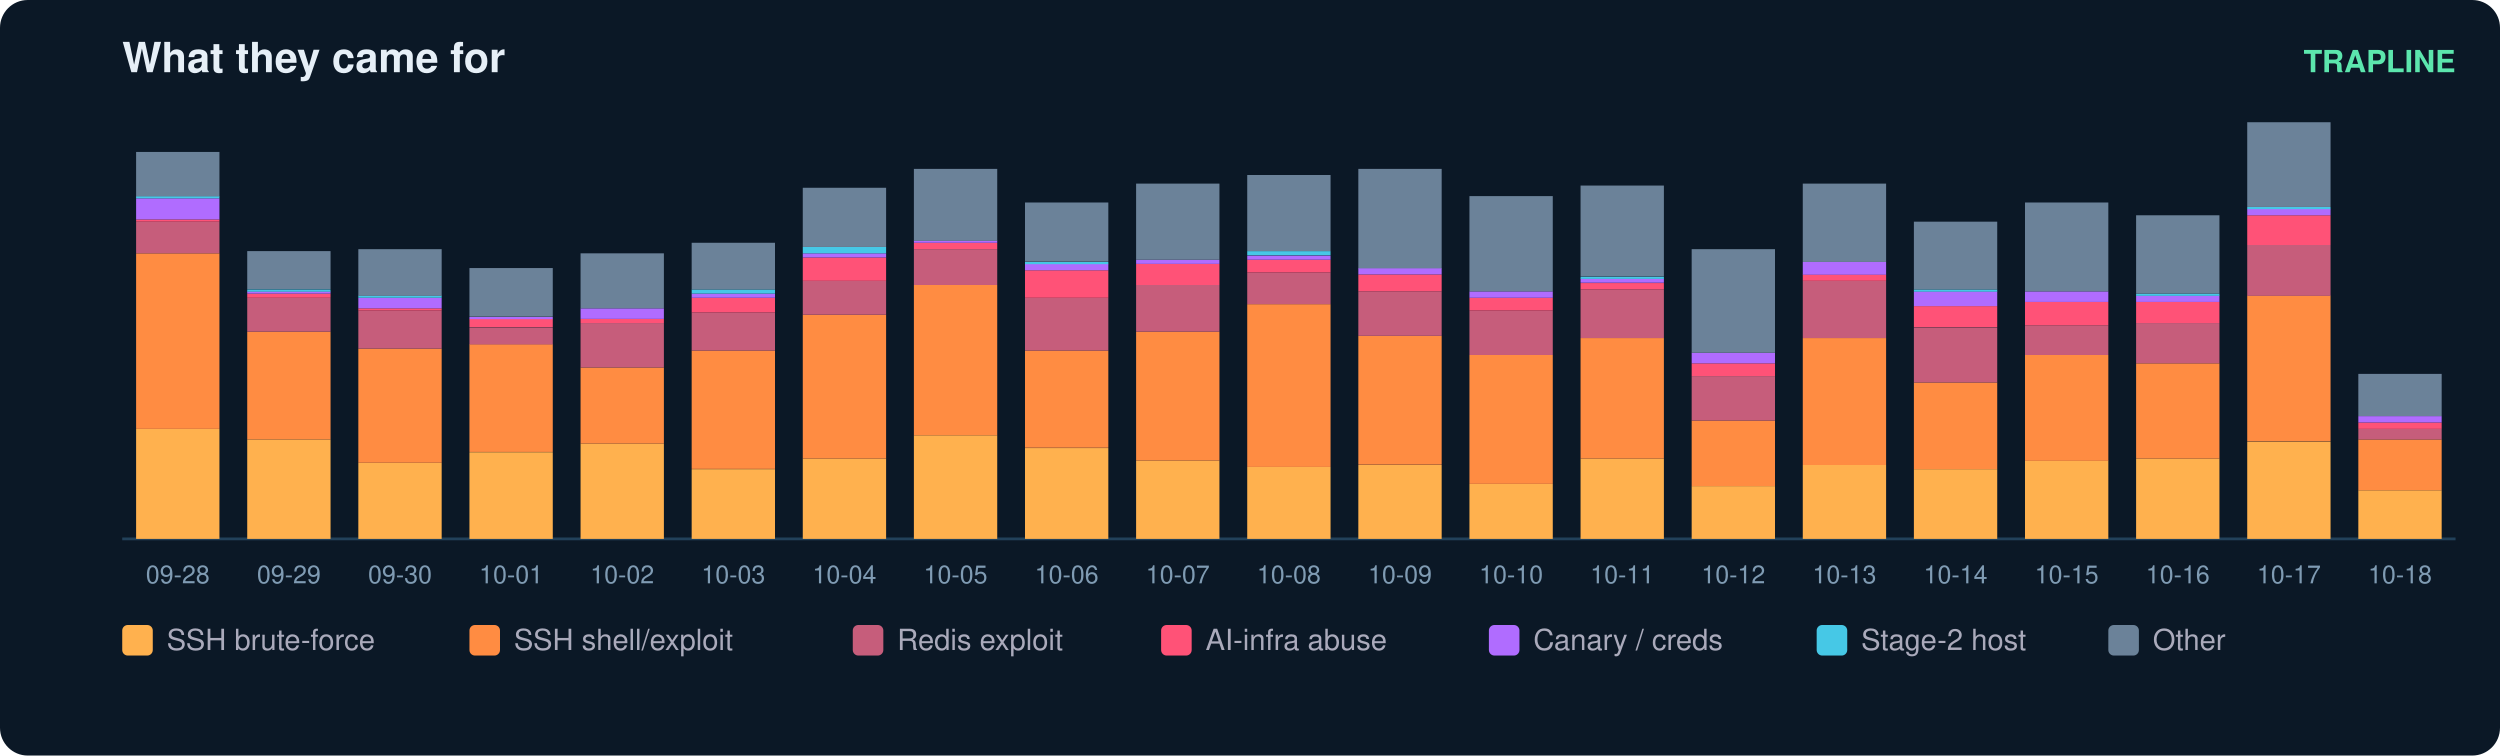
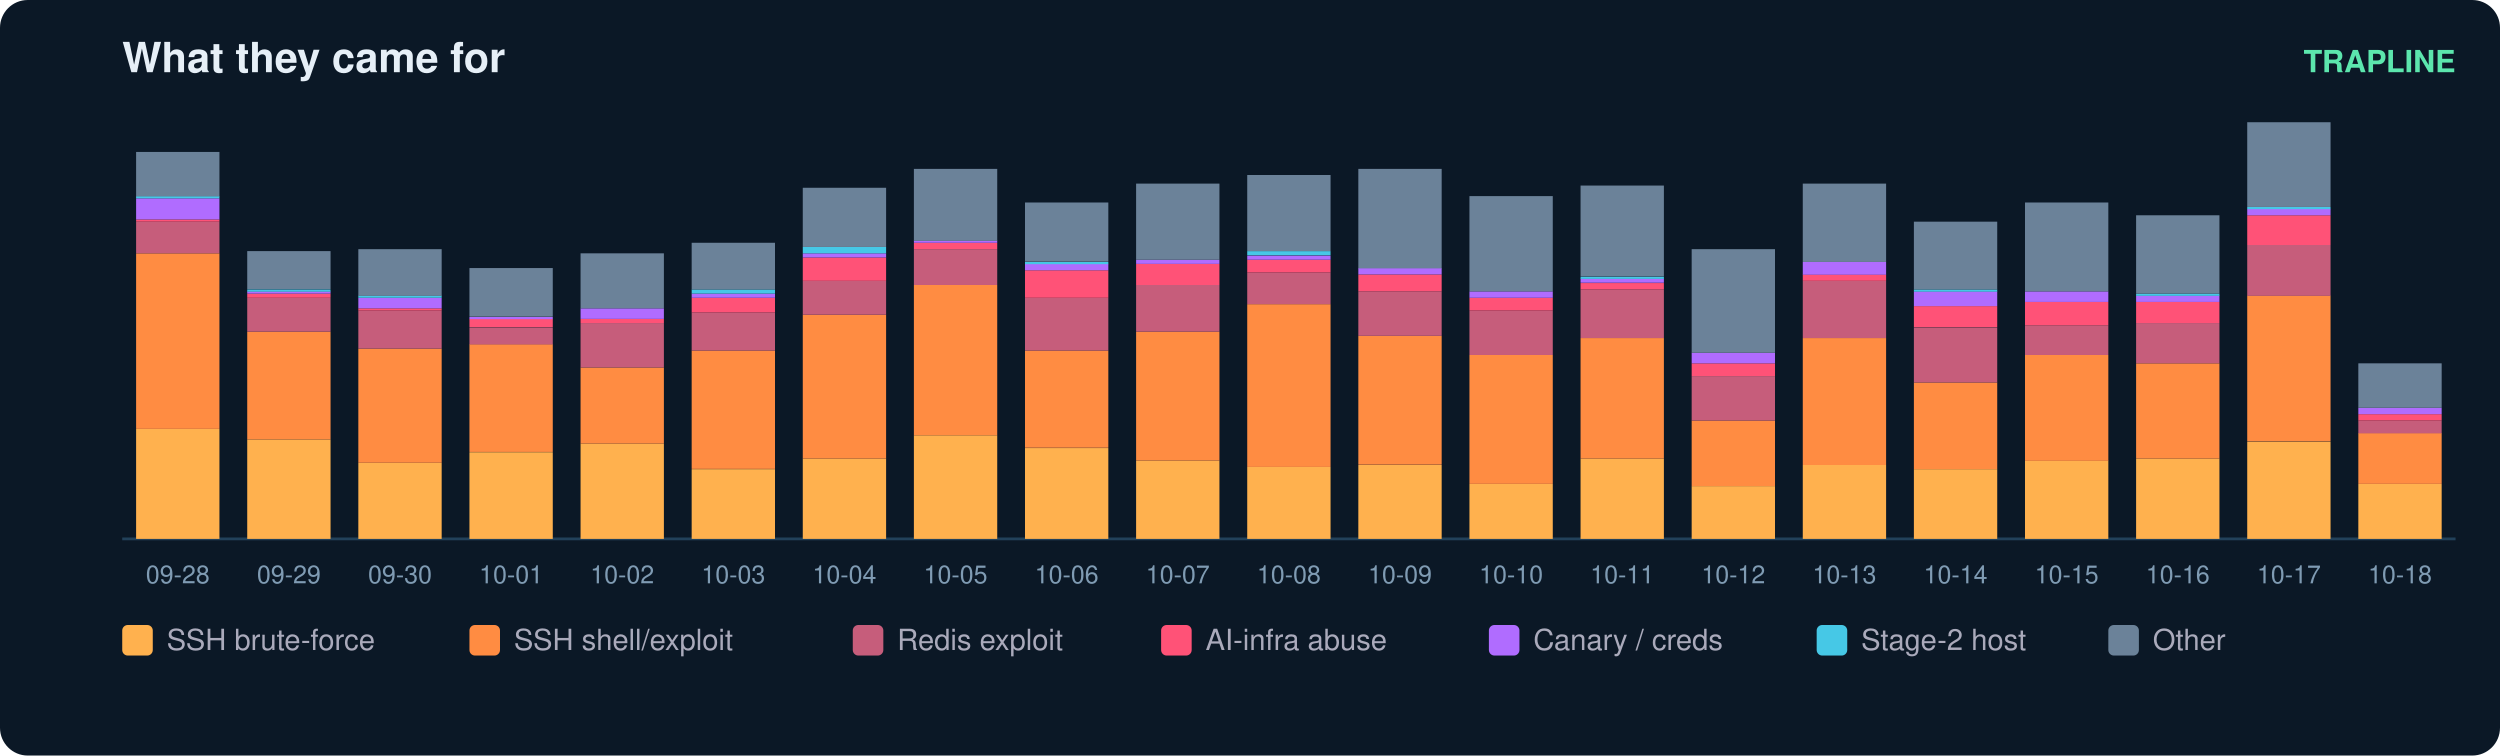
<svg xmlns="http://www.w3.org/2000/svg" width="900" height="272" viewBox="0 0 900 272" font-family="ui-sans-serif,Segoe UI,Helvetica,Arial">
  <rect width="900" height="272" rx="10" fill="#0b1826" />
  <text x="44" y="26" fill="#e6eff7" font-size="15" font-weight="700">What they came for</text>
  <text x="884" y="26" fill="#5ce6ad" font-size="11" text-anchor="end" font-weight="600">TRAPLINE</text>
  <line x1="44" y1="194" x2="884" y2="194" stroke="#22415a" />
  <rect x="49" y="154.4" width="30" height="39.6" fill="#ffb14e" />
  <rect x="49" y="91.2" width="30" height="63.2" fill="#ff8c42" />
  <rect x="49" y="79.8" width="30" height="11.4" fill="#c65d7b" />
  <rect x="49" y="79.0" width="30" height="0.8" fill="#ff5277" />
  <rect x="49" y="71.4" width="30" height="7.6" fill="#b06cff" />
  <rect x="49" y="70.6" width="30" height="0.8" fill="#46c8e6" />
  <rect x="49" y="54.7" width="30" height="16.0" fill="#6b8299" />
  <text x="64.0" y="210.0" fill="#7f9bb3" font-size="9" text-anchor="middle">09-28</text>
  <rect x="89" y="158.2" width="30" height="35.8" fill="#ffb14e" />
  <rect x="89" y="119.4" width="30" height="38.8" fill="#ff8c42" />
  <rect x="89" y="107.2" width="30" height="12.2" fill="#c65d7b" />
  <rect x="89" y="105.7" width="30" height="1.5" fill="#ff5277" />
  <rect x="89" y="104.9" width="30" height="0.8" fill="#b06cff" />
  <rect x="89" y="104.2" width="30" height="0.8" fill="#46c8e6" />
  <rect x="89" y="90.4" width="30" height="13.7" fill="#6b8299" />
  <text x="104.0" y="210.0" fill="#7f9bb3" font-size="9" text-anchor="middle">09-29</text>
  <rect x="129" y="166.6" width="30" height="27.4" fill="#ffb14e" />
  <rect x="129" y="125.5" width="30" height="41.1" fill="#ff8c42" />
  <rect x="129" y="111.8" width="30" height="13.7" fill="#c65d7b" />
  <rect x="129" y="111.0" width="30" height="0.8" fill="#ff5277" />
  <rect x="129" y="107.2" width="30" height="3.8" fill="#b06cff" />
  <rect x="129" y="106.4" width="30" height="0.8" fill="#46c8e6" />
  <rect x="129" y="89.7" width="30" height="16.8" fill="#6b8299" />
  <text x="144.0" y="210.0" fill="#7f9bb3" font-size="9" text-anchor="middle">09-30</text>
  <rect x="169" y="162.8" width="30" height="31.2" fill="#ffb14e" />
  <rect x="169" y="123.9" width="30" height="38.8" fill="#ff8c42" />
  <rect x="169" y="117.9" width="30" height="6.1" fill="#c65d7b" />
  <rect x="169" y="114.8" width="30" height="3.0" fill="#ff5277" />
  <rect x="169" y="114.1" width="30" height="0.8" fill="#b06cff" />
  <rect x="169" y="96.5" width="30" height="17.5" fill="#6b8299" />
  <text x="184.0" y="210.0" fill="#7f9bb3" font-size="9" text-anchor="middle">10-01</text>
  <rect x="209" y="159.7" width="30" height="34.3" fill="#ffb14e" />
  <rect x="209" y="132.3" width="30" height="27.4" fill="#ff8c42" />
  <rect x="209" y="116.3" width="30" height="16.0" fill="#c65d7b" />
  <rect x="209" y="114.8" width="30" height="1.5" fill="#ff5277" />
  <rect x="209" y="111.0" width="30" height="3.8" fill="#b06cff" />
  <rect x="209" y="91.2" width="30" height="19.8" fill="#6b8299" />
  <text x="224.0" y="210.0" fill="#7f9bb3" font-size="9" text-anchor="middle">10-02</text>
  <rect x="249" y="168.9" width="30" height="25.1" fill="#ffb14e" />
  <rect x="249" y="126.2" width="30" height="42.6" fill="#ff8c42" />
  <rect x="249" y="112.5" width="30" height="13.7" fill="#c65d7b" />
  <rect x="249" y="107.2" width="30" height="5.3" fill="#ff5277" />
  <rect x="249" y="105.7" width="30" height="1.5" fill="#b06cff" />
  <rect x="249" y="104.2" width="30" height="1.5" fill="#46c8e6" />
  <rect x="249" y="87.4" width="30" height="16.8" fill="#6b8299" />
  <text x="264.0" y="210.0" fill="#7f9bb3" font-size="9" text-anchor="middle">10-03</text>
  <rect x="289" y="165.1" width="30" height="28.9" fill="#ffb14e" />
  <rect x="289" y="113.3" width="30" height="51.8" fill="#ff8c42" />
  <rect x="289" y="101.1" width="30" height="12.2" fill="#c65d7b" />
  <rect x="289" y="92.7" width="30" height="8.4" fill="#ff5277" />
  <rect x="289" y="91.2" width="30" height="1.5" fill="#b06cff" />
  <rect x="289" y="88.9" width="30" height="2.3" fill="#46c8e6" />
  <rect x="289" y="67.6" width="30" height="21.3" fill="#6b8299" />
  <text x="304.0" y="210.0" fill="#7f9bb3" font-size="9" text-anchor="middle">10-04</text>
  <rect x="329" y="156.7" width="30" height="37.3" fill="#ffb14e" />
  <rect x="329" y="102.6" width="30" height="54.1" fill="#ff8c42" />
  <rect x="329" y="89.7" width="30" height="12.9" fill="#c65d7b" />
  <rect x="329" y="87.4" width="30" height="2.3" fill="#ff5277" />
  <rect x="329" y="86.6" width="30" height="0.8" fill="#b06cff" />
  <rect x="329" y="60.8" width="30" height="25.9" fill="#6b8299" />
  <text x="344.0" y="210.0" fill="#7f9bb3" font-size="9" text-anchor="middle">10-05</text>
  <rect x="369" y="161.3" width="30" height="32.7" fill="#ffb14e" />
  <rect x="369" y="126.2" width="30" height="35.0" fill="#ff8c42" />
  <rect x="369" y="107.2" width="30" height="19.0" fill="#c65d7b" />
  <rect x="369" y="97.3" width="30" height="9.9" fill="#ff5277" />
  <rect x="369" y="95.0" width="30" height="2.3" fill="#b06cff" />
  <rect x="369" y="94.3" width="30" height="0.8" fill="#46c8e6" />
  <rect x="369" y="72.9" width="30" height="21.3" fill="#6b8299" />
  <text x="384.0" y="210.0" fill="#7f9bb3" font-size="9" text-anchor="middle">10-06</text>
  <rect x="409" y="165.8" width="30" height="28.2" fill="#ffb14e" />
  <rect x="409" y="119.4" width="30" height="46.4" fill="#ff8c42" />
  <rect x="409" y="102.6" width="30" height="16.8" fill="#c65d7b" />
  <rect x="409" y="95.0" width="30" height="7.6" fill="#ff5277" />
  <rect x="409" y="93.5" width="30" height="1.5" fill="#b06cff" />
  <rect x="409" y="66.1" width="30" height="27.4" fill="#6b8299" />
  <text x="424.0" y="210.0" fill="#7f9bb3" font-size="9" text-anchor="middle">10-07</text>
  <rect x="449" y="168.1" width="30" height="25.9" fill="#ffb14e" />
  <rect x="449" y="109.5" width="30" height="58.6" fill="#ff8c42" />
  <rect x="449" y="98.1" width="30" height="11.4" fill="#c65d7b" />
  <rect x="449" y="93.5" width="30" height="4.6" fill="#ff5277" />
  <rect x="449" y="92.0" width="30" height="1.5" fill="#b06cff" />
  <rect x="449" y="90.4" width="30" height="1.5" fill="#46c8e6" />
  <rect x="449" y="63.0" width="30" height="27.4" fill="#6b8299" />
  <text x="464.0" y="210.0" fill="#7f9bb3" font-size="9" text-anchor="middle">10-08</text>
  <rect x="489" y="167.4" width="30" height="26.6" fill="#ffb14e" />
  <rect x="489" y="120.9" width="30" height="46.4" fill="#ff8c42" />
  <rect x="489" y="104.9" width="30" height="16.0" fill="#c65d7b" />
  <rect x="489" y="98.8" width="30" height="6.1" fill="#ff5277" />
  <rect x="489" y="96.5" width="30" height="2.3" fill="#b06cff" />
  <rect x="489" y="60.8" width="30" height="35.8" fill="#6b8299" />
  <text x="504.0" y="210.0" fill="#7f9bb3" font-size="9" text-anchor="middle">10-09</text>
  <rect x="529" y="174.2" width="30" height="19.8" fill="#ffb14e" />
  <rect x="529" y="127.8" width="30" height="46.4" fill="#ff8c42" />
  <rect x="529" y="111.8" width="30" height="16.0" fill="#c65d7b" />
  <rect x="529" y="107.2" width="30" height="4.6" fill="#ff5277" />
  <rect x="529" y="104.9" width="30" height="2.3" fill="#b06cff" />
  <rect x="529" y="70.6" width="30" height="34.3" fill="#6b8299" />
  <text x="544.0" y="210.0" fill="#7f9bb3" font-size="9" text-anchor="middle">10-10</text>
  <rect x="569" y="165.1" width="30" height="28.9" fill="#ffb14e" />
  <rect x="569" y="121.7" width="30" height="43.4" fill="#ff8c42" />
  <rect x="569" y="104.2" width="30" height="17.5" fill="#c65d7b" />
  <rect x="569" y="101.9" width="30" height="2.3" fill="#ff5277" />
  <rect x="569" y="100.3" width="30" height="1.5" fill="#b06cff" />
  <rect x="569" y="99.6" width="30" height="0.8" fill="#46c8e6" />
  <rect x="569" y="66.8" width="30" height="32.7" fill="#6b8299" />
  <text x="584.0" y="210.0" fill="#7f9bb3" font-size="9" text-anchor="middle">10-11</text>
  <rect x="609" y="175.0" width="30" height="19.0" fill="#ffb14e" />
  <rect x="609" y="151.4" width="30" height="23.6" fill="#ff8c42" />
  <rect x="609" y="135.4" width="30" height="16.0" fill="#c65d7b" />
  <rect x="609" y="130.8" width="30" height="4.6" fill="#ff5277" />
  <rect x="609" y="127.0" width="30" height="3.8" fill="#b06cff" />
  <rect x="609" y="89.7" width="30" height="37.3" fill="#6b8299" />
  <text x="624.0" y="210.0" fill="#7f9bb3" font-size="9" text-anchor="middle">10-12</text>
  <rect x="649" y="167.4" width="30" height="26.6" fill="#ffb14e" />
  <rect x="649" y="121.7" width="30" height="45.7" fill="#ff8c42" />
  <rect x="649" y="101.1" width="30" height="20.6" fill="#c65d7b" />
  <rect x="649" y="98.8" width="30" height="2.3" fill="#ff5277" />
  <rect x="649" y="94.3" width="30" height="4.6" fill="#b06cff" />
  <rect x="649" y="66.1" width="30" height="28.2" fill="#6b8299" />
  <text x="664.0" y="210.0" fill="#7f9bb3" font-size="9" text-anchor="middle">10-13</text>
  <rect x="689" y="168.9" width="30" height="25.1" fill="#ffb14e" />
  <rect x="689" y="137.7" width="30" height="31.2" fill="#ff8c42" />
  <rect x="689" y="117.9" width="30" height="19.8" fill="#c65d7b" />
  <rect x="689" y="110.2" width="30" height="7.6" fill="#ff5277" />
  <rect x="689" y="104.9" width="30" height="5.3" fill="#b06cff" />
  <rect x="689" y="104.2" width="30" height="0.8" fill="#46c8e6" />
  <rect x="689" y="79.8" width="30" height="24.4" fill="#6b8299" />
  <text x="704.0" y="210.0" fill="#7f9bb3" font-size="9" text-anchor="middle">10-14</text>
  <rect x="729" y="165.8" width="30" height="28.2" fill="#ffb14e" />
  <rect x="729" y="127.8" width="30" height="38.1" fill="#ff8c42" />
  <rect x="729" y="117.1" width="30" height="10.7" fill="#c65d7b" />
  <rect x="729" y="108.7" width="30" height="8.4" fill="#ff5277" />
  <rect x="729" y="104.9" width="30" height="3.8" fill="#b06cff" />
  <rect x="729" y="72.9" width="30" height="32.0" fill="#6b8299" />
  <text x="744.0" y="210.0" fill="#7f9bb3" font-size="9" text-anchor="middle">10-15</text>
  <rect x="769" y="165.1" width="30" height="28.9" fill="#ffb14e" />
  <rect x="769" y="130.8" width="30" height="34.3" fill="#ff8c42" />
  <rect x="769" y="116.3" width="30" height="14.5" fill="#c65d7b" />
  <rect x="769" y="108.7" width="30" height="7.6" fill="#ff5277" />
  <rect x="769" y="106.4" width="30" height="2.3" fill="#b06cff" />
  <rect x="769" y="105.7" width="30" height="0.8" fill="#46c8e6" />
  <rect x="769" y="77.5" width="30" height="28.2" fill="#6b8299" />
  <text x="784.0" y="210.0" fill="#7f9bb3" font-size="9" text-anchor="middle">10-16</text>
  <rect x="809" y="159.0" width="30" height="35.0" fill="#ffb14e" />
  <rect x="809" y="106.4" width="30" height="52.5" fill="#ff8c42" />
  <rect x="809" y="88.2" width="30" height="18.3" fill="#c65d7b" />
  <rect x="809" y="77.5" width="30" height="10.7" fill="#ff5277" />
  <rect x="809" y="75.2" width="30" height="2.3" fill="#b06cff" />
  <rect x="809" y="74.5" width="30" height="0.8" fill="#46c8e6" />
  <rect x="809" y="44.0" width="30" height="30.5" fill="#6b8299" />
  <text x="824.0" y="210.0" fill="#7f9bb3" font-size="9" text-anchor="middle">10-17</text>
-   <rect x="849" y="176.5" width="30" height="17.5" fill="#ffb14e" />
-   <rect x="849" y="158.2" width="30" height="18.3" fill="#ff8c42" />
-   <rect x="849" y="154.4" width="30" height="3.8" fill="#c65d7b" />
-   <rect x="849" y="152.1" width="30" height="2.3" fill="#ff5277" />
-   <rect x="849" y="149.8" width="30" height="2.3" fill="#b06cff" />
-   <rect x="849" y="134.6" width="30" height="15.2" fill="#6b8299" />
+   <rect x="849" y="174.2" width="30" height="19.8" fill="#ffb14e" />
+   <rect x="849" y="155.9" width="30" height="18.3" fill="#ff8c42" />
+   <rect x="849" y="151.4" width="30" height="4.6" fill="#c65d7b" />
+   <rect x="849" y="149.1" width="30" height="2.3" fill="#ff5277" />
+   <rect x="849" y="146.8" width="30" height="2.3" fill="#b06cff" />
+   <rect x="849" y="130.8" width="30" height="16.0" fill="#6b8299" />
  <text x="864.0" y="210.0" fill="#7f9bb3" font-size="9" text-anchor="middle">10-18</text>
  <rect x="44" y="225" width="11" height="11" rx="2" fill="#ffb14e" />
  <text x="60" y="234" fill="#aab" font-size="10.5">SSH brute-force</text>
  <rect x="169" y="225" width="11" height="11" rx="2" fill="#ff8c42" />
  <text x="185" y="234" fill="#aab" font-size="10.5">SSH shell/exploit</text>
  <rect x="307" y="225" width="11" height="11" rx="2" fill="#c65d7b" />
  <text x="323" y="234" fill="#aab" font-size="10.5">Redis exploit</text>
  <rect x="418" y="225" width="11" height="11" rx="2" fill="#ff5277" />
  <text x="434" y="234" fill="#aab" font-size="10.5">AI-infra abuse</text>
  <rect x="536" y="225" width="11" height="11" rx="2" fill="#b06cff" />
  <text x="552" y="234" fill="#aab" font-size="10.5">Canary / creds</text>
  <rect x="654" y="225" width="11" height="11" rx="2" fill="#46c8e6" />
  <text x="670" y="234" fill="#aab" font-size="10.5">Stage-2 host</text>
  <rect x="759" y="225" width="11" height="11" rx="2" fill="#6b8299" />
  <text x="775" y="234" fill="#aab" font-size="10.5">Other</text>
</svg>
